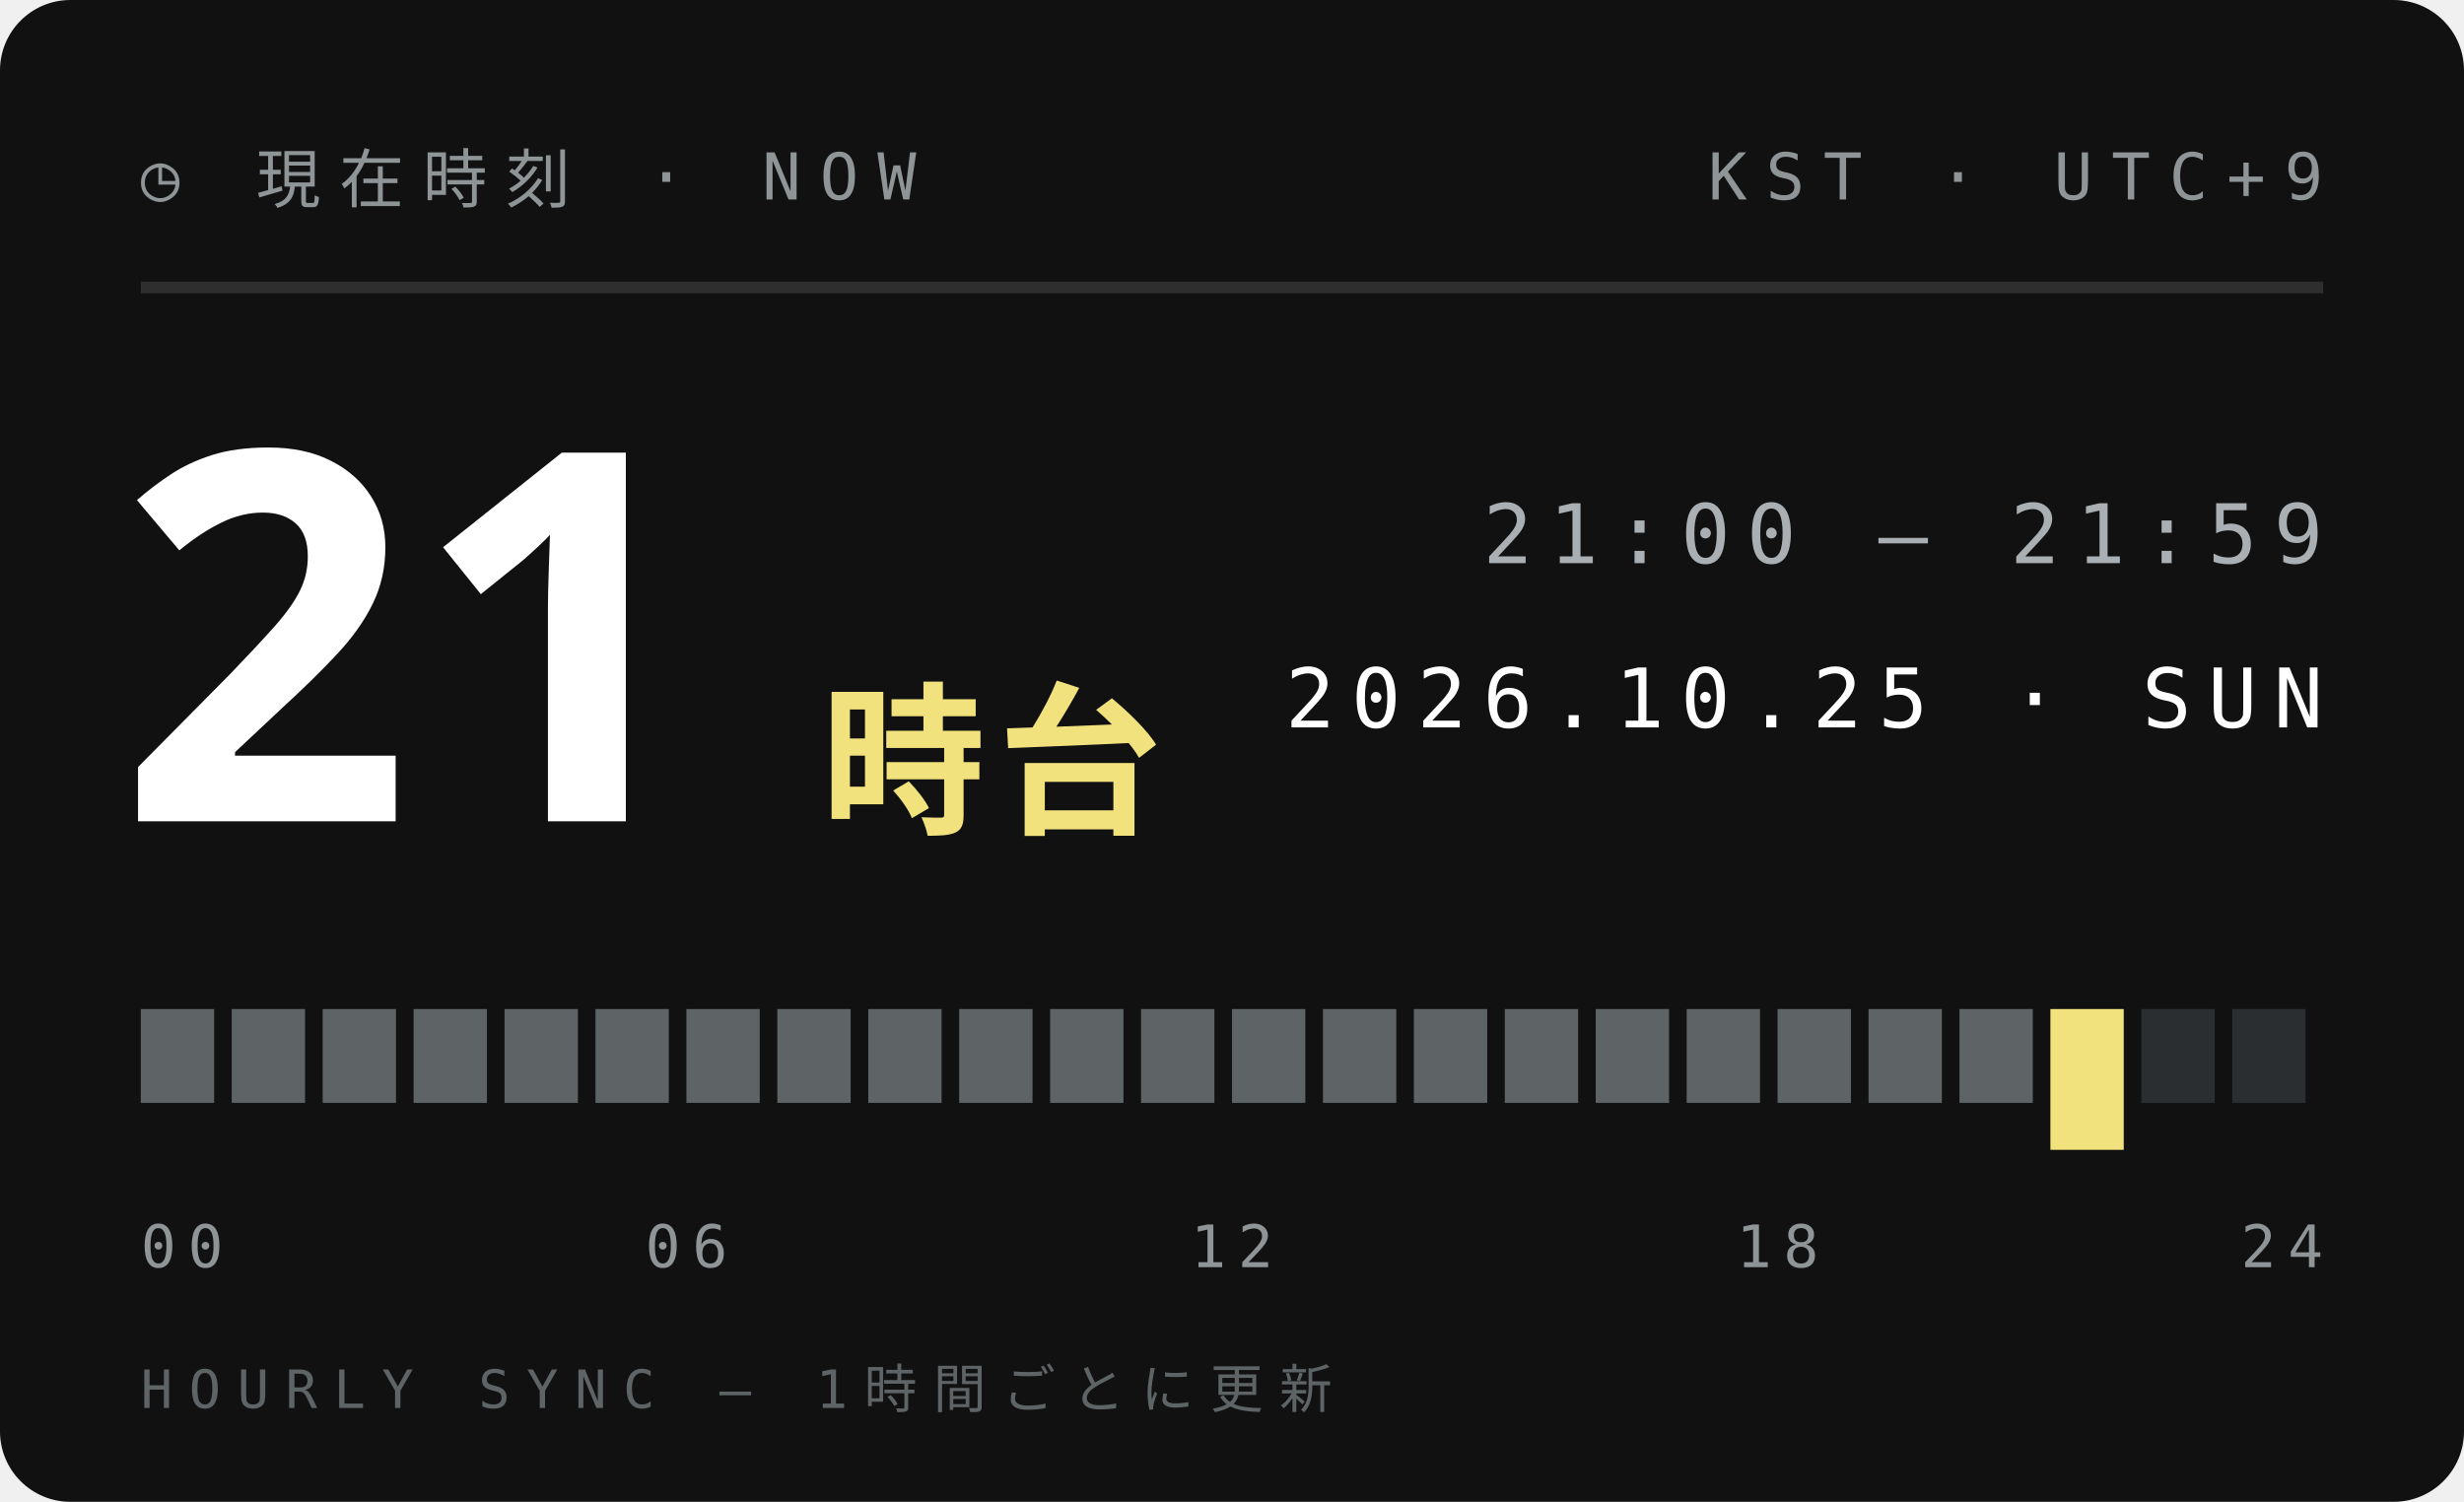
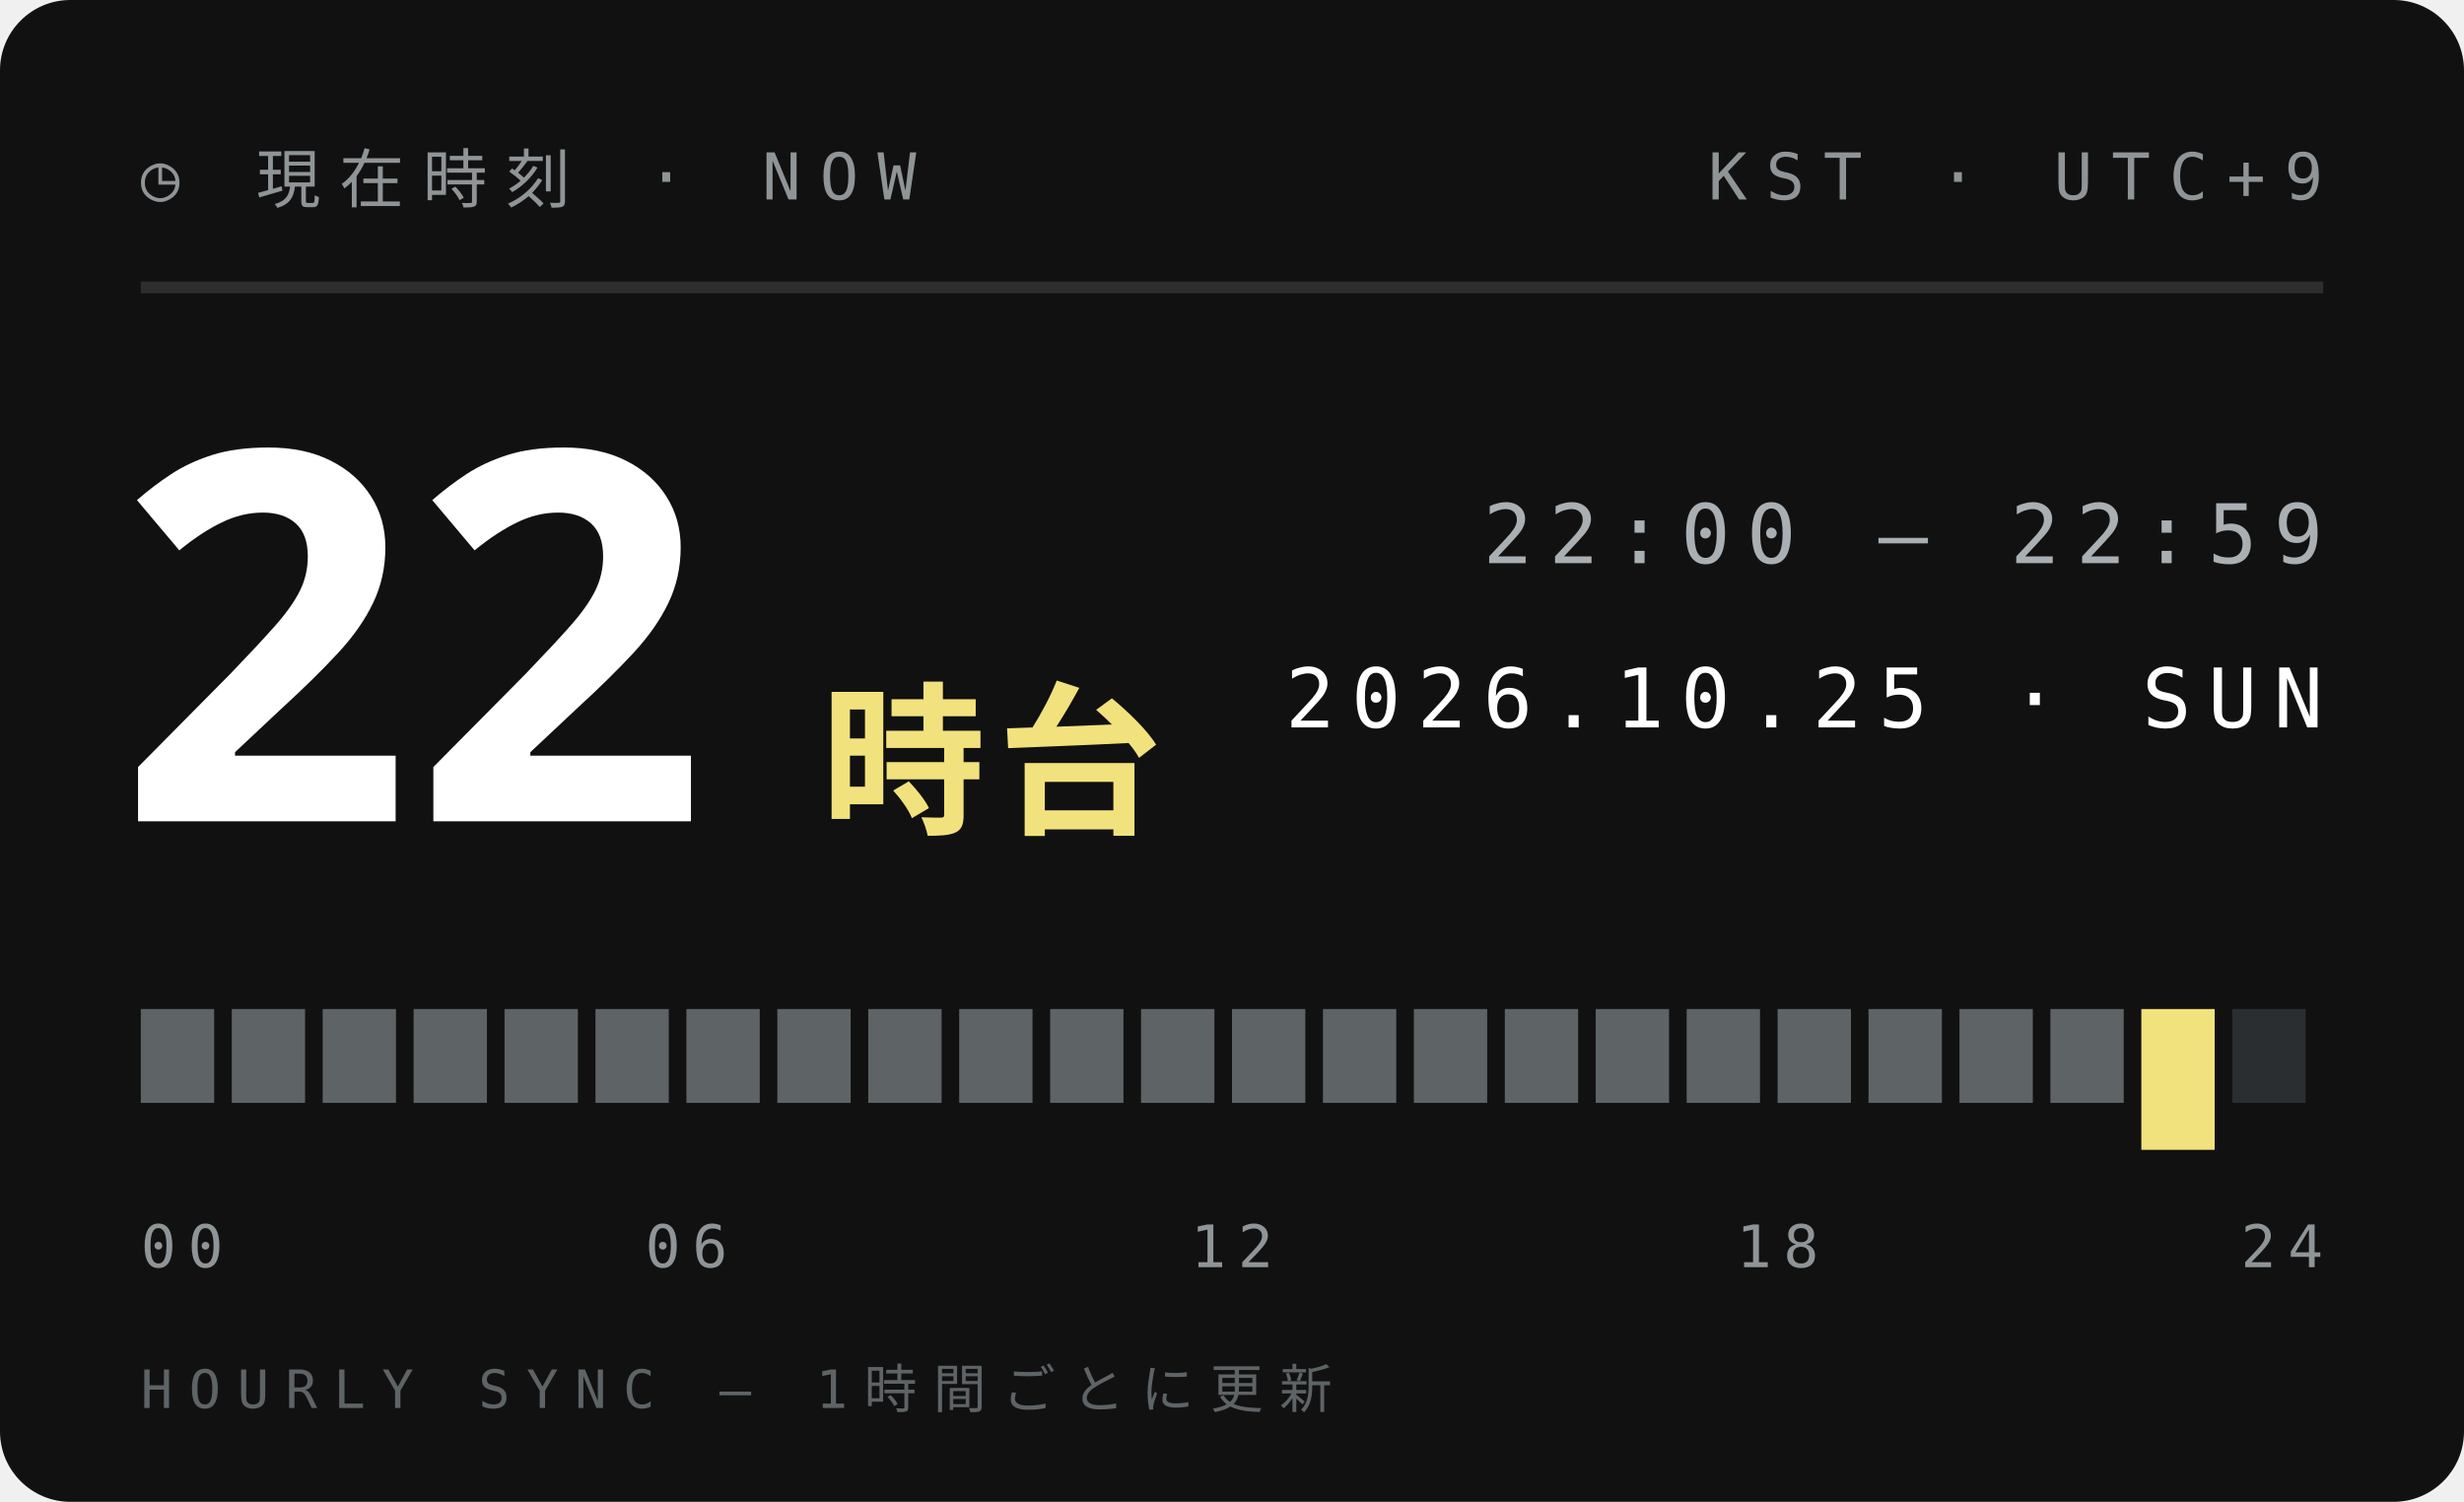
<svg xmlns="http://www.w3.org/2000/svg" width="210" height="128">
  <style>text{font:400 6.5px 'IBM Plex Mono',Menlo,monospace;letter-spacing:1.2px;fill:#5E6366}.s{font-size:5.5px}.v{font-weight:600;font-size:9px;fill:#111;letter-spacing:0}.b{font:900 20px 'Arial Black',sans-serif;fill:#111;letter-spacing:0}.j{font:800 11px 'Hiragino Sans','Noto Sans JP',sans-serif;fill:#111;letter-spacing:2px}</style>
  <rect width="210" height="128" rx="6" fill="#111" />
  <text x="12" y="17" style="font-size:5.5px;letter-spacing:1.6px;fill:#8F9497">◷ 現在時刻 · NOW</text>
  <text x="198" y="17" text-anchor="end" style="font-size:5.5px;letter-spacing:1.6px;fill:#8F9497">KST · UTC+9</text>
  <path d="M12 24.5H198" stroke="#ffffff1f" />
-   <text class="b" x="10" y="70" style="font-size:44px;fill:#fff">21</text>
+   <text class="b" x="10" y="70" style="font-size:44px;fill:#fff">22</text>
  <text class="j" x="70" y="70" style="font-size:14px;letter-spacing:1px;fill:#F2E27D">時台</text>
-   <text x="198" y="48" text-anchor="end" style="font-size:7px;letter-spacing:1.4px;fill:#A9AFB2">21:00 — 21:59</text>
+   <text x="198" y="48" text-anchor="end" style="font-size:7px;letter-spacing:1.4px;fill:#A9AFB2">22:00 — 22:59</text>
  <text x="198" y="62" text-anchor="end" style="font-size:7px;letter-spacing:1.4px;fill:#fff">2026.10.25 · SUN</text>
  <rect x="12.00" y="86" width="6.25" height="8" fill="#5E6366" />
  <rect x="19.75" y="86" width="6.25" height="8" fill="#5E6366" />
  <rect x="27.50" y="86" width="6.25" height="8" fill="#5E6366" />
  <rect x="35.25" y="86" width="6.25" height="8" fill="#5E6366" />
  <rect x="43.00" y="86" width="6.25" height="8" fill="#5E6366" />
  <rect x="50.75" y="86" width="6.25" height="8" fill="#5E6366" />
  <rect x="58.50" y="86" width="6.25" height="8" fill="#5E6366" />
  <rect x="66.25" y="86" width="6.25" height="8" fill="#5E6366" />
  <rect x="74.00" y="86" width="6.25" height="8" fill="#5E6366" />
  <rect x="81.75" y="86" width="6.25" height="8" fill="#5E6366" />
  <rect x="89.50" y="86" width="6.25" height="8" fill="#5E6366" />
  <rect x="97.25" y="86" width="6.25" height="8" fill="#5E6366" />
  <rect x="105.00" y="86" width="6.25" height="8" fill="#5E6366" />
  <rect x="112.75" y="86" width="6.25" height="8" fill="#5E6366" />
  <rect x="120.50" y="86" width="6.25" height="8" fill="#5E6366" />
  <rect x="128.25" y="86" width="6.25" height="8" fill="#5E6366" />
  <rect x="136.00" y="86" width="6.25" height="8" fill="#5E6366" />
  <rect x="143.75" y="86" width="6.25" height="8" fill="#5E6366" />
  <rect x="151.50" y="86" width="6.25" height="8" fill="#5E6366" />
  <rect x="159.25" y="86" width="6.25" height="8" fill="#5E6366" />
  <rect x="167.00" y="86" width="6.25" height="8" fill="#5E6366" />
-   <rect x="174.75" y="86" width="6.25" height="12" fill="#F2E27D" />
-   <rect x="182.50" y="86" width="6.25" height="8" fill="#2B2E30" />
+   <rect x="174.75" y="86" width="6.25" height="8" fill="#5E6366" />
+   <rect x="182.50" y="86" width="6.25" height="12" fill="#F2E27D" />
  <rect x="190.25" y="86" width="6.25" height="8" fill="#2B2E30" />
  <text x="12.0" y="108" text-anchor="start" style="font-size:5px;letter-spacing:1px;fill:#8F9497">00</text>
  <text x="58.5" y="108" text-anchor="middle" style="font-size:5px;letter-spacing:1px;fill:#8F9497">06</text>
  <text x="105.0" y="108" text-anchor="middle" style="font-size:5px;letter-spacing:1px;fill:#8F9497">12</text>
  <text x="151.5" y="108" text-anchor="middle" style="font-size:5px;letter-spacing:1px;fill:#8F9497">18</text>
  <text x="198.0" y="108" text-anchor="end" style="font-size:5px;letter-spacing:1px;fill:#8F9497">24</text>
  <text x="12" y="120" style="font-size:4.5px;letter-spacing:1.4px;fill:#5E6366">HOURLY SYNC — 1時間ごとに更新</text>
</svg>
